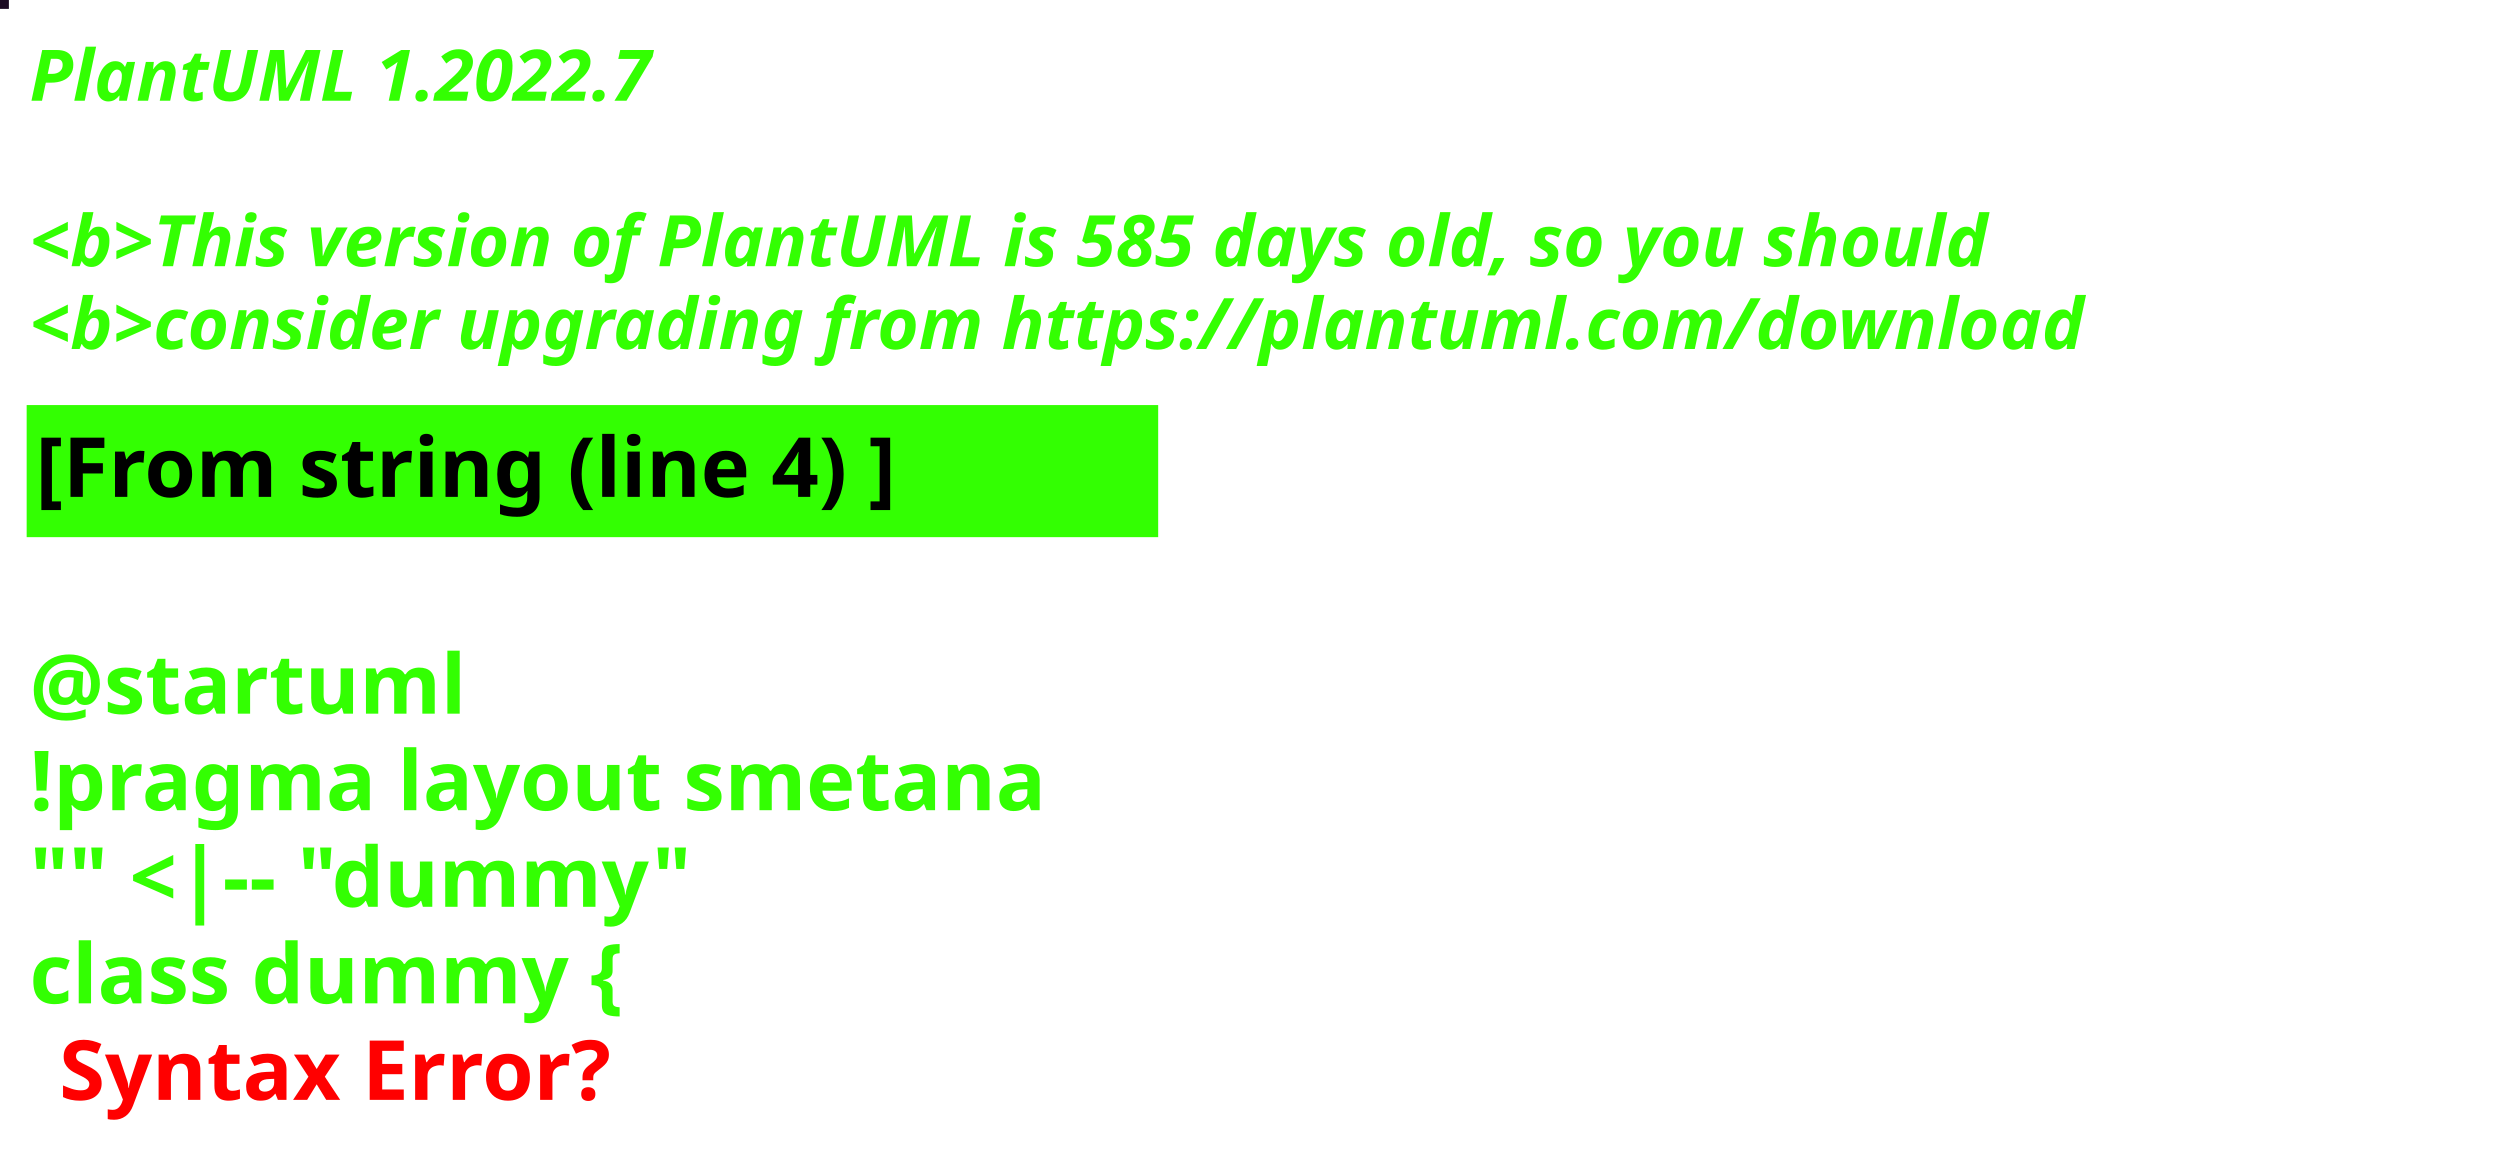
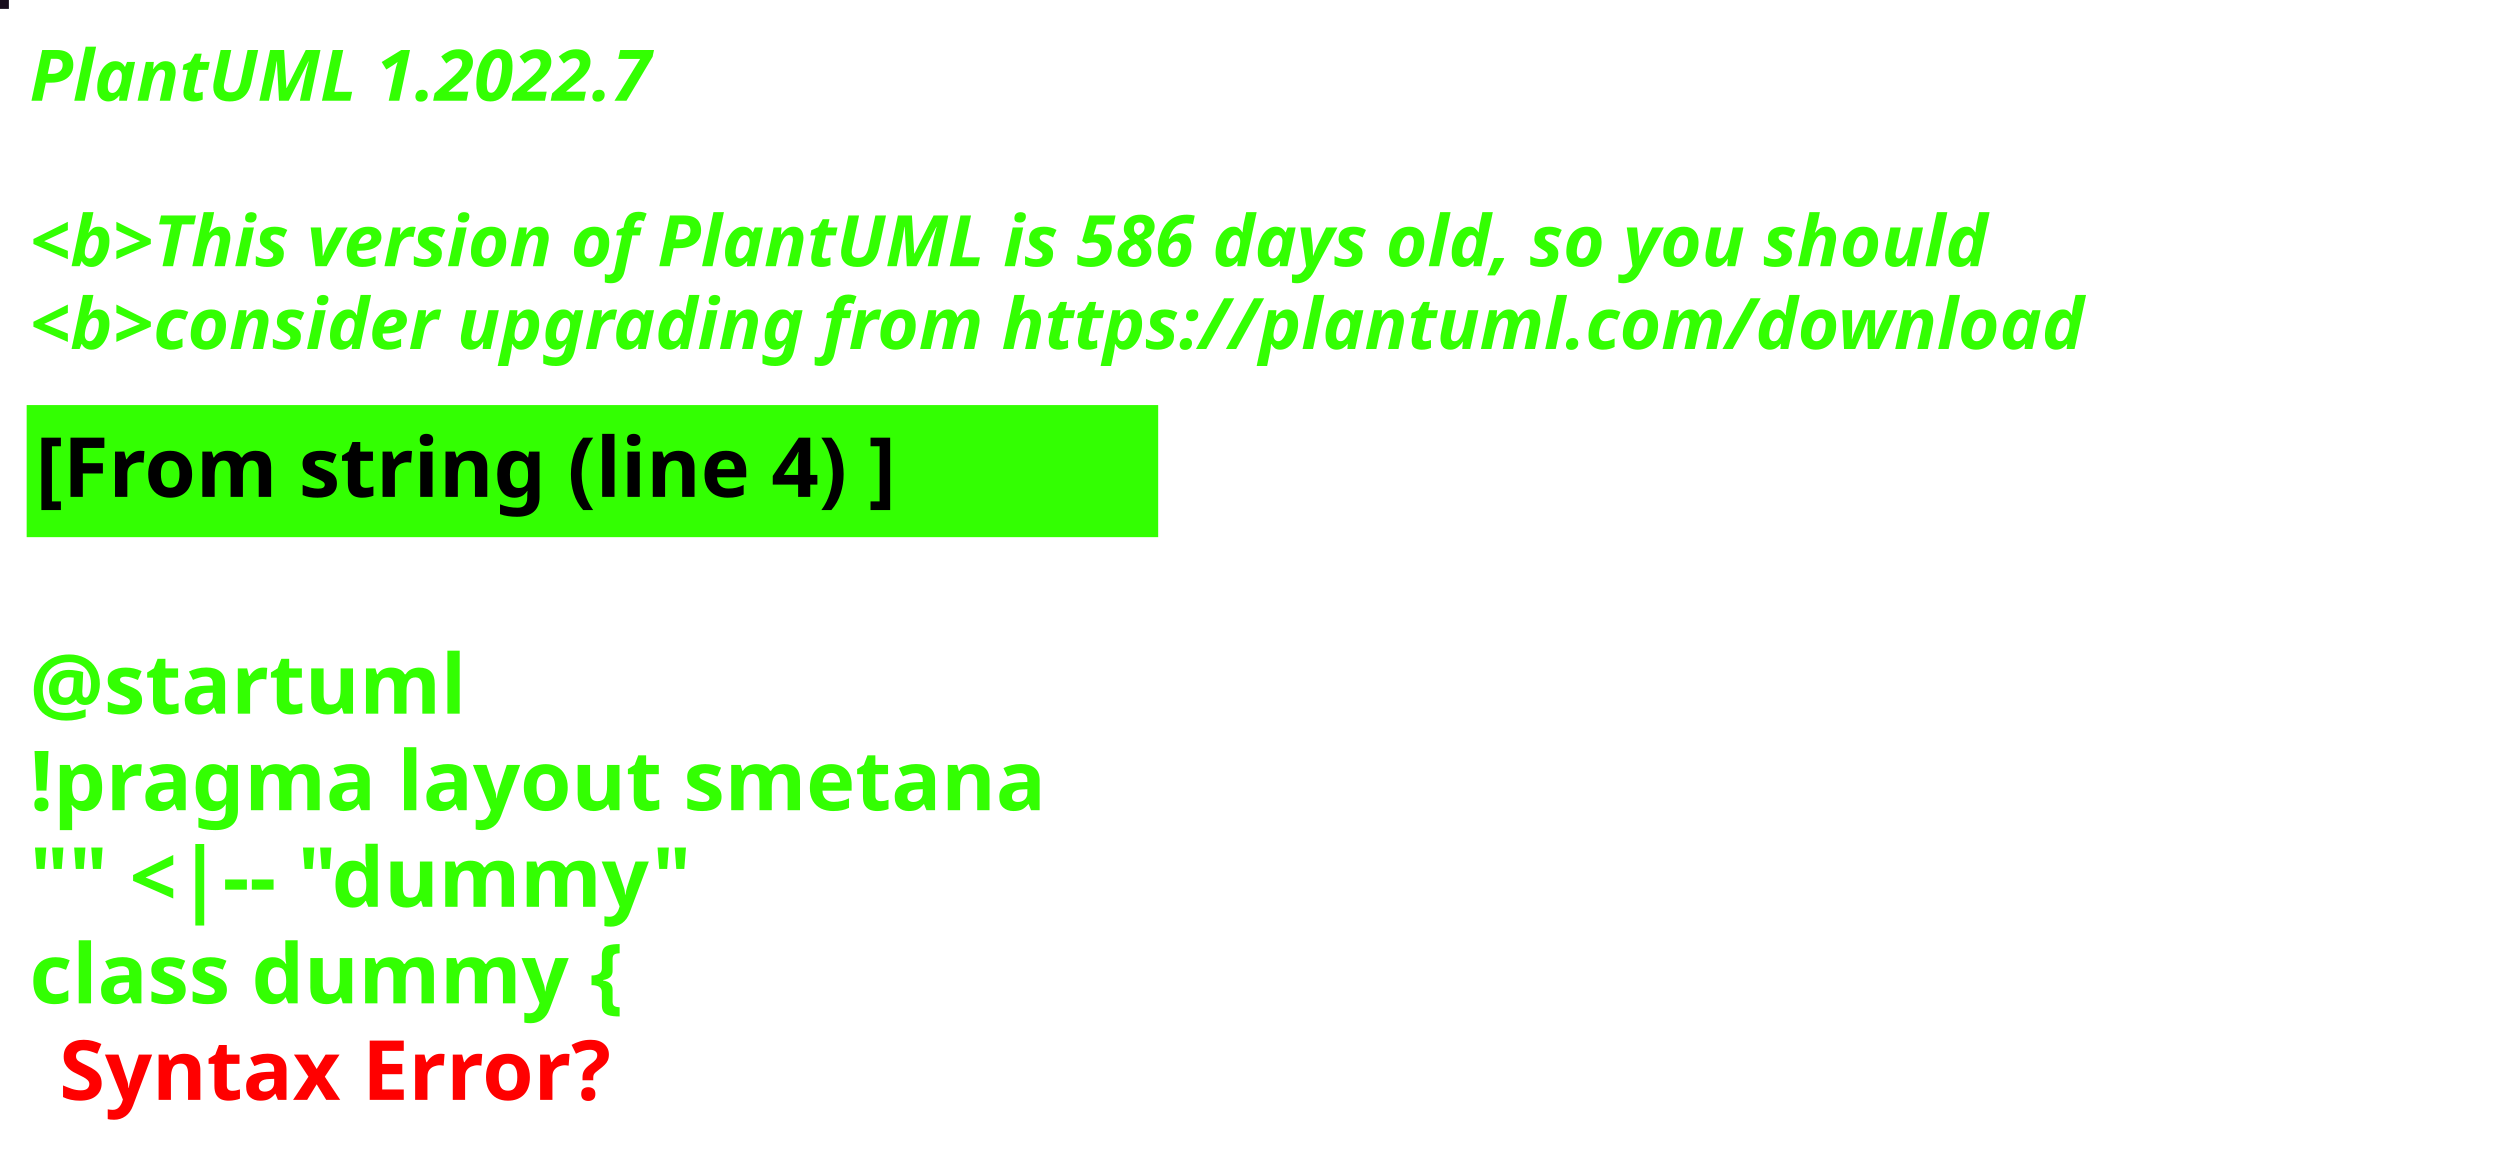
<svg xmlns="http://www.w3.org/2000/svg" contentStyleType="text/css" height="194px" preserveAspectRatio="none" style="width:422px;height:194px;background:#000000;" version="1.1" viewBox="0 0 422 194" width="422px" zoomAndPan="magnify">
  <defs />
  <g>
-     <rect fill="#1C0B23" height="1" style="stroke:#1C0B23;stroke-width:1.0;" width="1" x="0" y="0" />
+     <rect fill="#180D1D" height="1" style="stroke:#180D1D;stroke-width:1.0;" width="1" x="0" y="0" />
    <text fill="#33FF02" font-family="sans-serif" font-size="12" font-style="italic" font-weight="bold" lengthAdjust="spacing" textLength="127" x="5" y="17">PlantUML 1.2022.7</text>
    <text fill="#33FF02" font-family="sans-serif" font-size="12" font-style="italic" font-weight="bold" lengthAdjust="spacing" textLength="4" x="5" y="30.969"> </text>
-     <text fill="#33FF02" font-family="sans-serif" font-size="12" font-style="italic" font-weight="bold" lengthAdjust="spacing" textLength="399" x="5" y="44.938">&lt;b&gt;This version of PlantUML is 585 days old, so you should</text>
+     <text fill="#33FF02" font-family="sans-serif" font-size="12" font-style="italic" font-weight="bold" lengthAdjust="spacing" textLength="399" x="5" y="44.938">&lt;b&gt;This version of PlantUML is 586 days old, so you should</text>
    <text fill="#33FF02" font-family="sans-serif" font-size="12" font-style="italic" font-weight="bold" lengthAdjust="spacing" textLength="408" x="5" y="58.906">&lt;b&gt;consider upgrading from https://plantuml.com/download</text>
    <rect fill="#33FF02" height="21.297" style="stroke:#33FF02;stroke-width:1.0;" width="190" x="5" y="68.875" />
    <text fill="#000000" font-family="sans-serif" font-size="14" font-weight="bold" lengthAdjust="spacing" textLength="168" x="6" y="83.875">[From string (line 4) ]</text>
    <text fill="#33FF02" font-family="sans-serif" font-size="14" font-weight="bold" lengthAdjust="spacing" textLength="5" x="5" y="104.172"> </text>
    <text fill="#33FF02" font-family="sans-serif" font-size="14" font-weight="bold" lengthAdjust="spacing" textLength="79" x="5" y="120.469">@startuml</text>
    <text fill="#33FF02" font-family="sans-serif" font-size="14" font-weight="bold" lengthAdjust="spacing" textLength="190" x="5" y="136.766">!pragma layout smetana</text>
    <text fill="#33FF02" font-family="sans-serif" font-size="14" font-weight="bold" lengthAdjust="spacing" textLength="124" x="5" y="153.062">"" &lt;|-- "dummy"</text>
    <text fill="#33FF02" font-family="sans-serif" font-size="14" font-weight="bold" lengthAdjust="spacing" text-decoration="wavy underline" textLength="117" x="5" y="169.359">class dummy {</text>
    <text fill="#FF0000" font-family="sans-serif" font-size="14" font-weight="bold" lengthAdjust="spacing" textLength="106" x="10" y="185.656">Syntax Error?</text>
  </g>
</svg>
